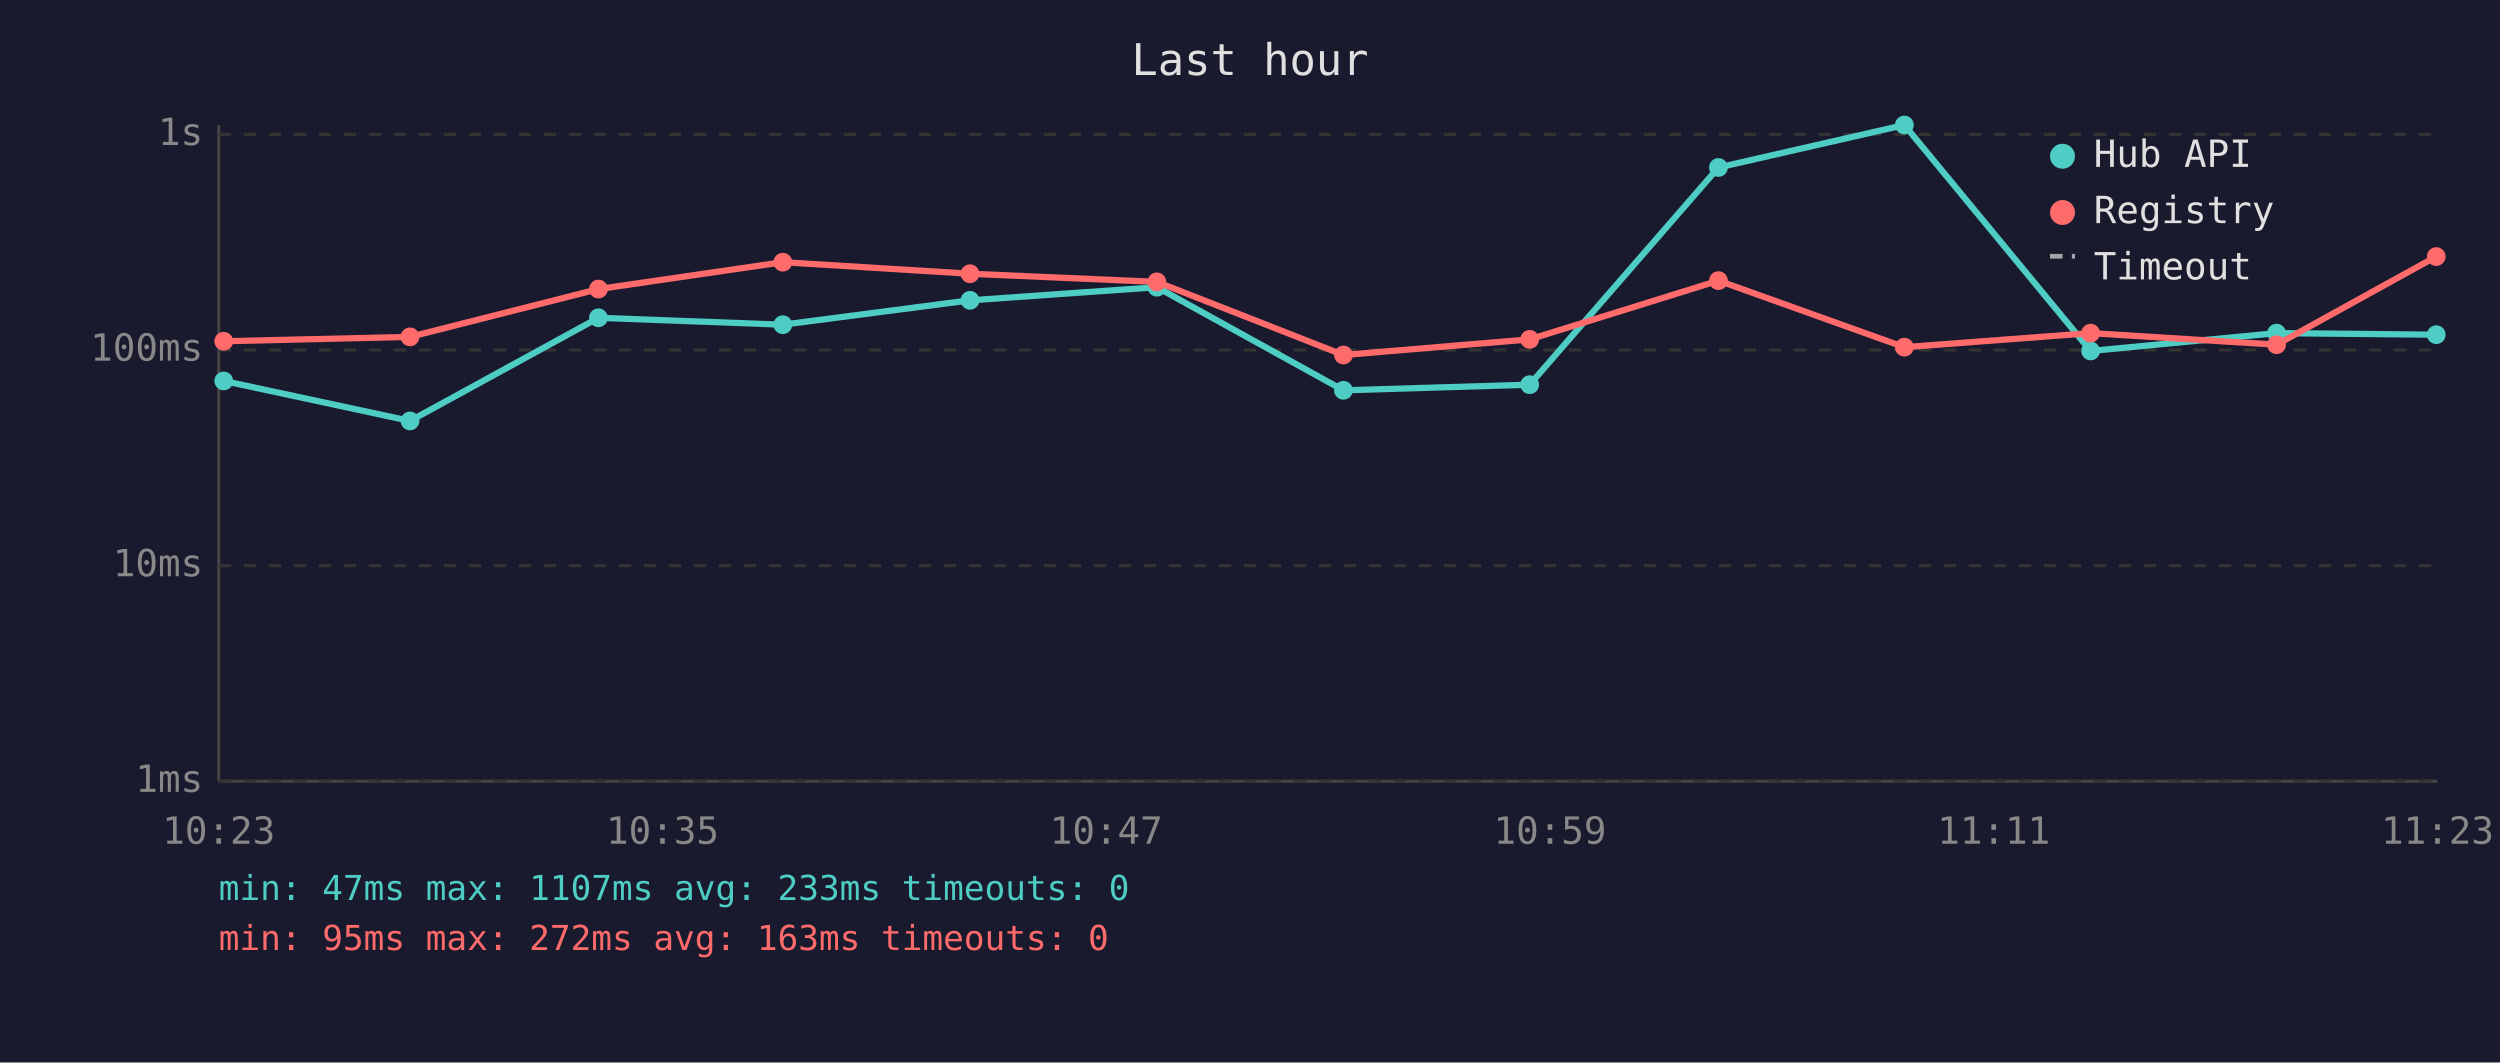
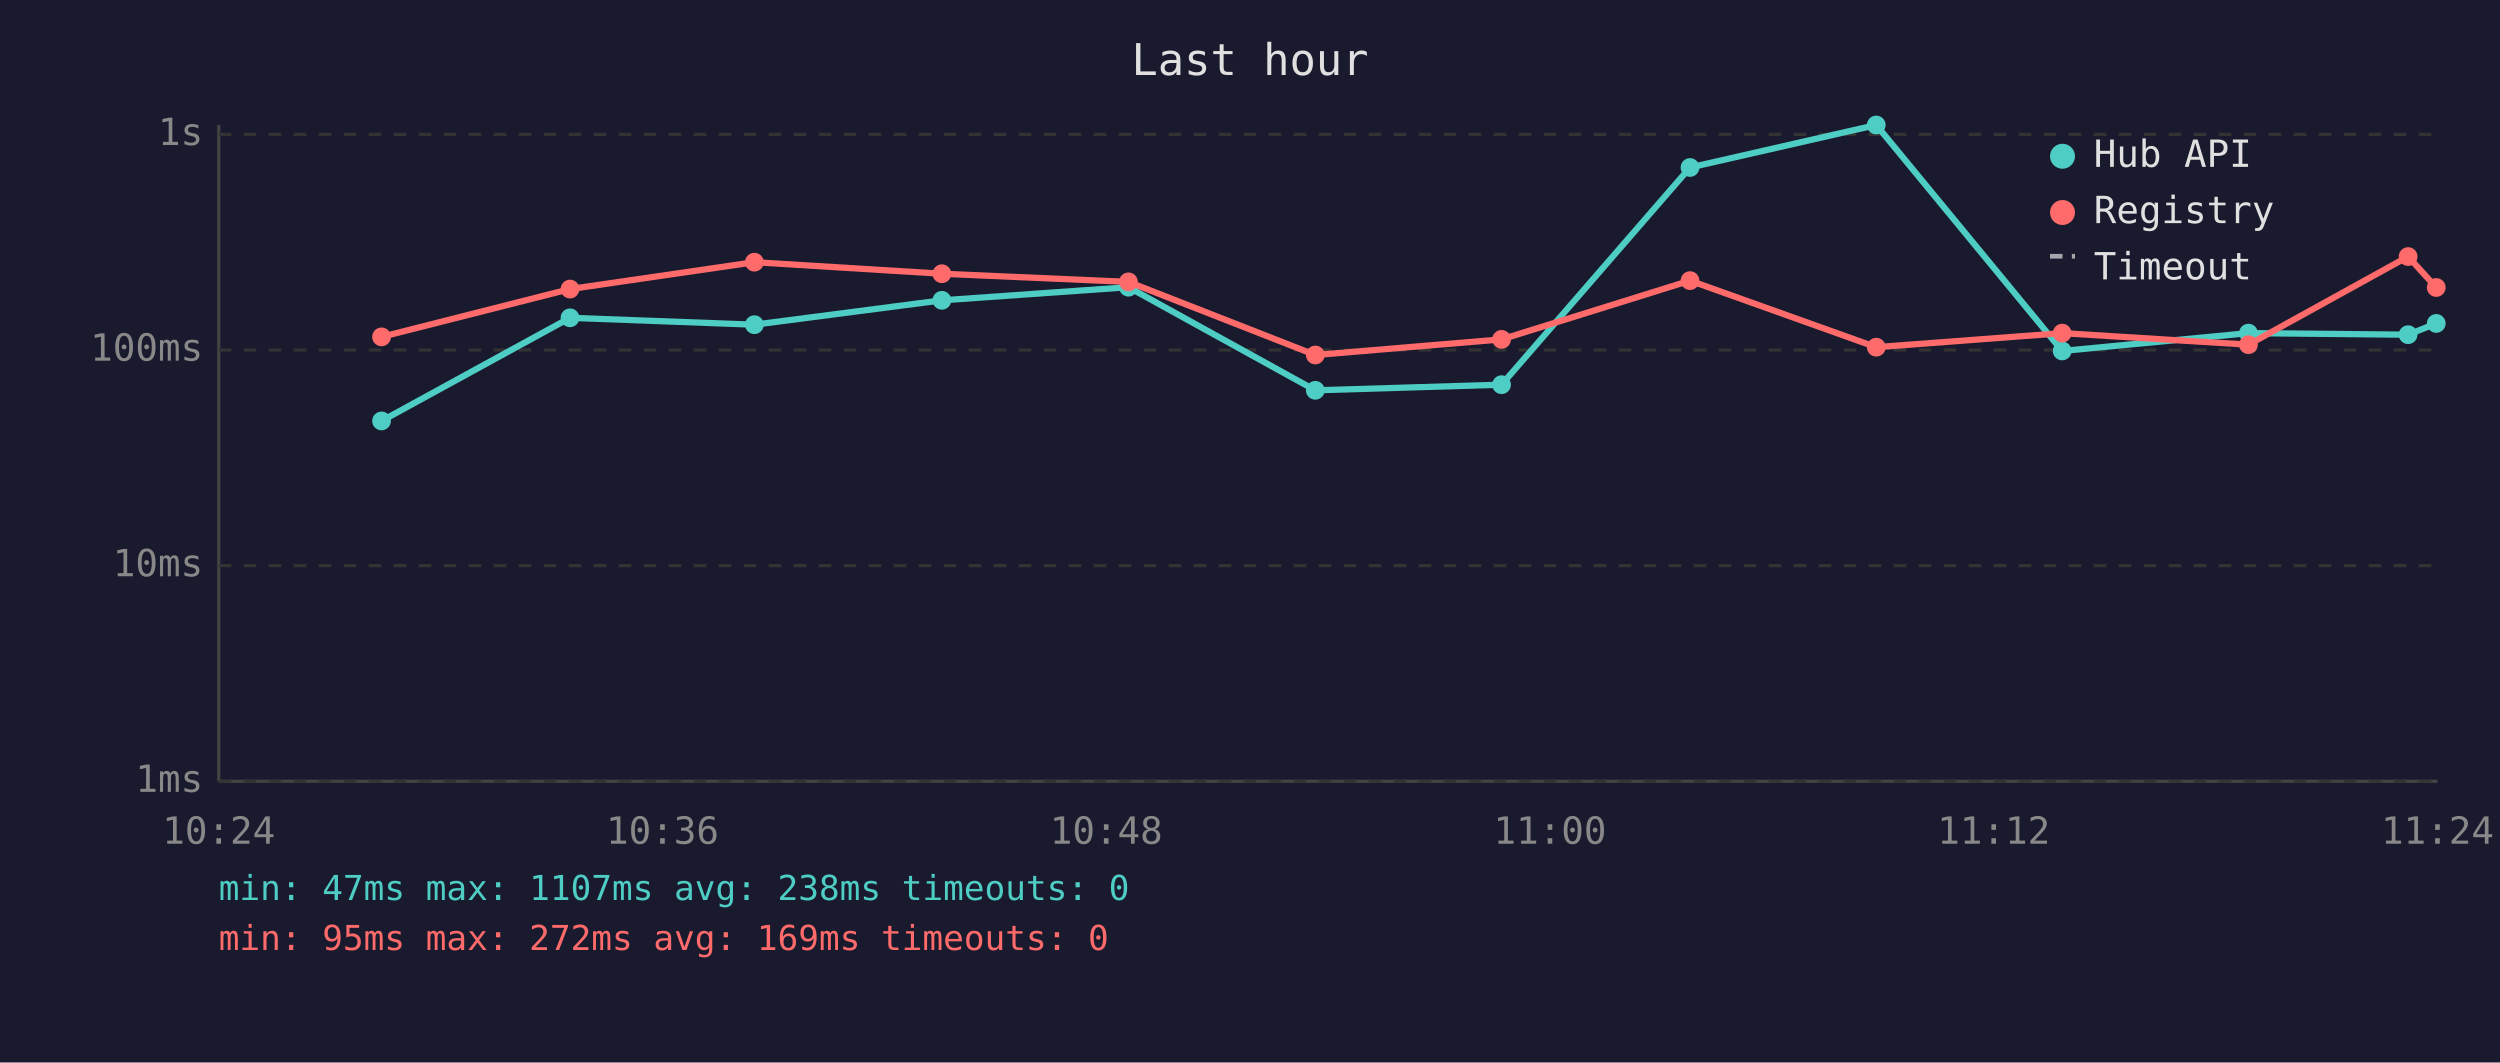
<svg xmlns="http://www.w3.org/2000/svg" viewBox="0 0 800 340" font-family="monospace" font-size="12">
  <rect width="800" height="340" fill="#1a1a2e" />
  <text x="400" y="24" fill="#e0e0e0" font-size="14" text-anchor="middle">Last hour</text>
  <line x1="70" y1="40" x2="70" y2="250" stroke="#444" stroke-width="1" />
  <line x1="70" y1="250" x2="780" y2="250" stroke="#444" stroke-width="1" />
  <line x1="70" y1="250" x2="780" y2="250" stroke="#333" stroke-width="1" stroke-dasharray="4" />
  <text x="65" y="250" fill="#888" text-anchor="end" dominant-baseline="middle">1ms</text>
  <line x1="70" y1="181" x2="780" y2="181" stroke="#333" stroke-width="1" stroke-dasharray="4" />
  <text x="65" y="181" fill="#888" text-anchor="end" dominant-baseline="middle">10ms</text>
  <line x1="70" y1="112" x2="780" y2="112" stroke="#333" stroke-width="1" stroke-dasharray="4" />
  <text x="65" y="112" fill="#888" text-anchor="end" dominant-baseline="middle">100ms</text>
  <line x1="70" y1="43" x2="780" y2="43" stroke="#333" stroke-width="1" stroke-dasharray="4" />
  <text x="65" y="43" fill="#888" text-anchor="end" dominant-baseline="middle">1s</text>
-   <text x="70" y="270" fill="#888" text-anchor="middle">10:23</text>
-   <text x="212" y="270" fill="#888" text-anchor="middle">10:35</text>
-   <text x="354" y="270" fill="#888" text-anchor="middle">10:47</text>
-   <text x="496" y="270" fill="#888" text-anchor="middle">10:59</text>
-   <text x="638" y="270" fill="#888" text-anchor="middle">11:11</text>
-   <text x="780" y="270" fill="#888" text-anchor="middle">11:23</text>
-   <polyline points="71.6,121.9 131.2,134.7 191.5,101.7 250.5,103.9 310.4,96.1 370.2,91.9 429.9,124.9 489.5,123.1 549.9,53.6 609.4,40.0 669.0,112.3 728.5,106.6 779.6,107.1" fill="none" stroke="#4ecdc4" stroke-width="2" opacity="1" />
-   <circle cx="71.6" cy="121.9" r="3" fill="#4ecdc4" />
-   <circle cx="131.2" cy="134.7" r="3" fill="#4ecdc4" />
-   <circle cx="191.5" cy="101.7" r="3" fill="#4ecdc4" />
-   <circle cx="250.5" cy="103.9" r="3" fill="#4ecdc4" />
-   <circle cx="310.4" cy="96.1" r="3" fill="#4ecdc4" />
-   <circle cx="370.2" cy="91.9" r="3" fill="#4ecdc4" />
-   <circle cx="429.9" cy="124.9" r="3" fill="#4ecdc4" />
-   <circle cx="489.5" cy="123.1" r="3" fill="#4ecdc4" />
-   <circle cx="549.9" cy="53.6" r="3" fill="#4ecdc4" />
-   <circle cx="609.4" cy="40.0" r="3" fill="#4ecdc4" />
-   <circle cx="669.0" cy="112.3" r="3" fill="#4ecdc4" />
-   <circle cx="728.5" cy="106.6" r="3" fill="#4ecdc4" />
-   <circle cx="779.6" cy="107.1" r="3" fill="#4ecdc4" />
-   <polyline points="71.6,109.2 131.2,107.8 191.5,92.5 250.5,83.9 310.4,87.6 370.2,90.2 429.9,113.6 489.5,108.6 549.9,89.8 609.4,111.1 669.0,106.6 728.5,110.3 779.6,82.1" fill="none" stroke="#ff6b6b" stroke-width="2" opacity="1" />
-   <circle cx="71.6" cy="109.2" r="3" fill="#ff6b6b" />
-   <circle cx="131.2" cy="107.8" r="3" fill="#ff6b6b" />
-   <circle cx="191.5" cy="92.5" r="3" fill="#ff6b6b" />
-   <circle cx="250.5" cy="83.9" r="3" fill="#ff6b6b" />
-   <circle cx="310.4" cy="87.6" r="3" fill="#ff6b6b" />
-   <circle cx="370.2" cy="90.2" r="3" fill="#ff6b6b" />
-   <circle cx="429.9" cy="113.6" r="3" fill="#ff6b6b" />
-   <circle cx="489.5" cy="108.6" r="3" fill="#ff6b6b" />
-   <circle cx="549.9" cy="89.8" r="3" fill="#ff6b6b" />
-   <circle cx="609.4" cy="111.1" r="3" fill="#ff6b6b" />
-   <circle cx="669.0" cy="106.6" r="3" fill="#ff6b6b" />
-   <circle cx="728.5" cy="110.3" r="3" fill="#ff6b6b" />
-   <circle cx="779.6" cy="82.1" r="3" fill="#ff6b6b" />
+   <text x="70" y="270" fill="#888" text-anchor="middle">10:24</text>
+   <text x="212" y="270" fill="#888" text-anchor="middle">10:36</text>
+   <text x="354" y="270" fill="#888" text-anchor="middle">10:48</text>
+   <text x="496" y="270" fill="#888" text-anchor="middle">11:00</text>
+   <text x="638" y="270" fill="#888" text-anchor="middle">11:12</text>
+   <text x="780" y="270" fill="#888" text-anchor="middle">11:24</text>
+   <polyline points="122.1,134.7 182.4,101.7 241.4,103.9 301.4,96.1 361.1,91.9 420.9,124.9 480.5,123.1 540.8,53.6 600.4,40.0 659.9,112.3 719.5,106.6 770.6,107.1 779.6,103.5" fill="none" stroke="#4ecdc4" stroke-width="2" opacity="1" />
+   <circle cx="122.1" cy="134.7" r="3" fill="#4ecdc4" />
+   <circle cx="182.4" cy="101.7" r="3" fill="#4ecdc4" />
+   <circle cx="241.4" cy="103.9" r="3" fill="#4ecdc4" />
+   <circle cx="301.4" cy="96.1" r="3" fill="#4ecdc4" />
+   <circle cx="361.1" cy="91.9" r="3" fill="#4ecdc4" />
+   <circle cx="420.9" cy="124.9" r="3" fill="#4ecdc4" />
+   <circle cx="480.5" cy="123.1" r="3" fill="#4ecdc4" />
+   <circle cx="540.8" cy="53.6" r="3" fill="#4ecdc4" />
+   <circle cx="600.4" cy="40.0" r="3" fill="#4ecdc4" />
+   <circle cx="659.9" cy="112.3" r="3" fill="#4ecdc4" />
+   <circle cx="719.5" cy="106.6" r="3" fill="#4ecdc4" />
+   <circle cx="770.6" cy="107.1" r="3" fill="#4ecdc4" />
+   <circle cx="779.6" cy="103.5" r="3" fill="#4ecdc4" />
+   <polyline points="122.1,107.8 182.4,92.5 241.4,83.9 301.4,87.6 361.1,90.2 420.9,113.6 480.5,108.6 540.8,89.8 600.4,111.1 659.9,106.6 719.5,110.3 770.6,82.1 779.6,92.0" fill="none" stroke="#ff6b6b" stroke-width="2" opacity="1" />
+   <circle cx="122.1" cy="107.8" r="3" fill="#ff6b6b" />
+   <circle cx="182.4" cy="92.5" r="3" fill="#ff6b6b" />
+   <circle cx="241.4" cy="83.9" r="3" fill="#ff6b6b" />
+   <circle cx="301.4" cy="87.6" r="3" fill="#ff6b6b" />
+   <circle cx="361.1" cy="90.2" r="3" fill="#ff6b6b" />
+   <circle cx="420.9" cy="113.6" r="3" fill="#ff6b6b" />
+   <circle cx="480.5" cy="108.6" r="3" fill="#ff6b6b" />
+   <circle cx="540.8" cy="89.8" r="3" fill="#ff6b6b" />
+   <circle cx="600.4" cy="111.1" r="3" fill="#ff6b6b" />
+   <circle cx="659.9" cy="106.6" r="3" fill="#ff6b6b" />
+   <circle cx="719.5" cy="110.3" r="3" fill="#ff6b6b" />
+   <circle cx="770.6" cy="82.1" r="3" fill="#ff6b6b" />
+   <circle cx="779.6" cy="92.0" r="3" fill="#ff6b6b" />
  <circle cx="660" cy="50" r="4" fill="#4ecdc4" />
  <text x="670" y="50" fill="#e0e0e0" dominant-baseline="middle">Hub API</text>
  <circle cx="660" cy="68" r="4" fill="#ff6b6b" />
  <text x="670" y="68" fill="#e0e0e0" dominant-baseline="middle">Registry</text>
  <line x1="656" y1="82" x2="664" y2="82" stroke="#e0e0e0" stroke-width="1.5" stroke-dasharray="4,3" opacity="0.7" />
  <text x="670" y="86" fill="#e0e0e0" dominant-baseline="middle">Timeout</text>
-   <text x="70" y="288" fill="#4ecdc4" font-size="11">min: 47ms  max: 1107ms  avg: 233ms  timeouts: 0</text>
-   <text x="70" y="304" fill="#ff6b6b" font-size="11">min: 95ms  max: 272ms  avg: 163ms  timeouts: 0</text>
+   <text x="70" y="288" fill="#4ecdc4" font-size="11">min: 47ms  max: 1107ms  avg: 238ms  timeouts: 0</text>
+   <text x="70" y="304" fill="#ff6b6b" font-size="11">min: 95ms  max: 272ms  avg: 169ms  timeouts: 0</text>
</svg>
